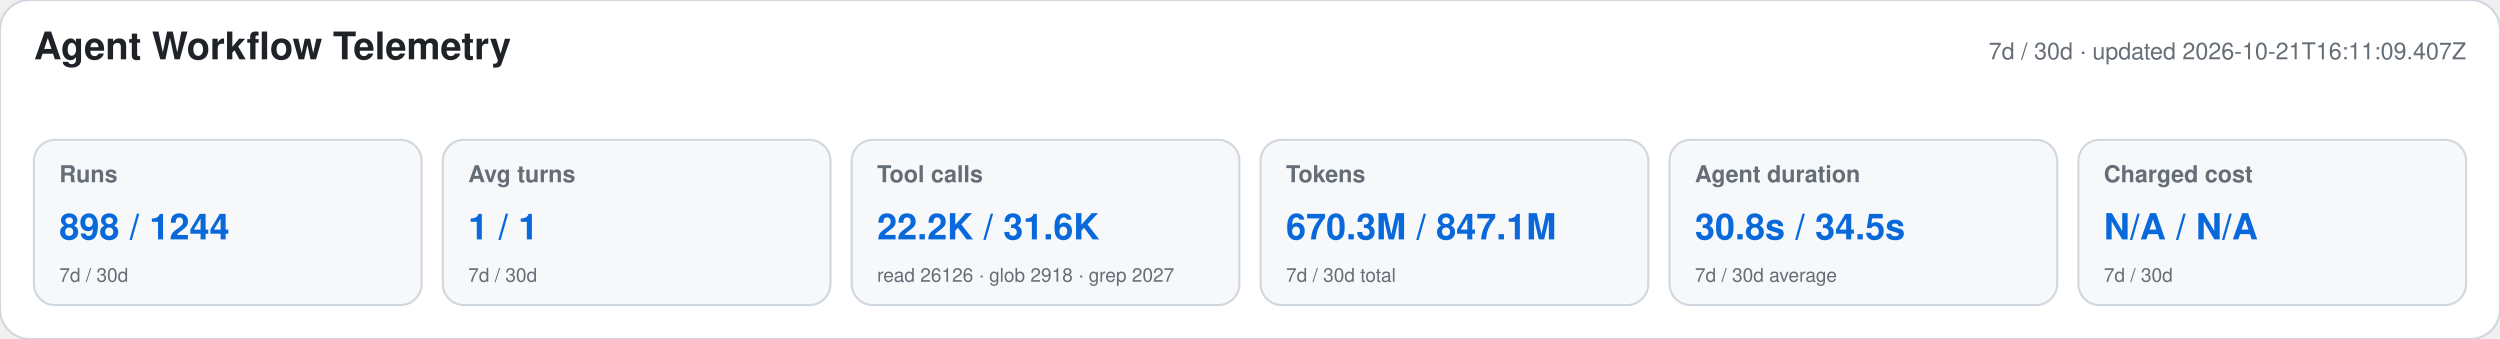
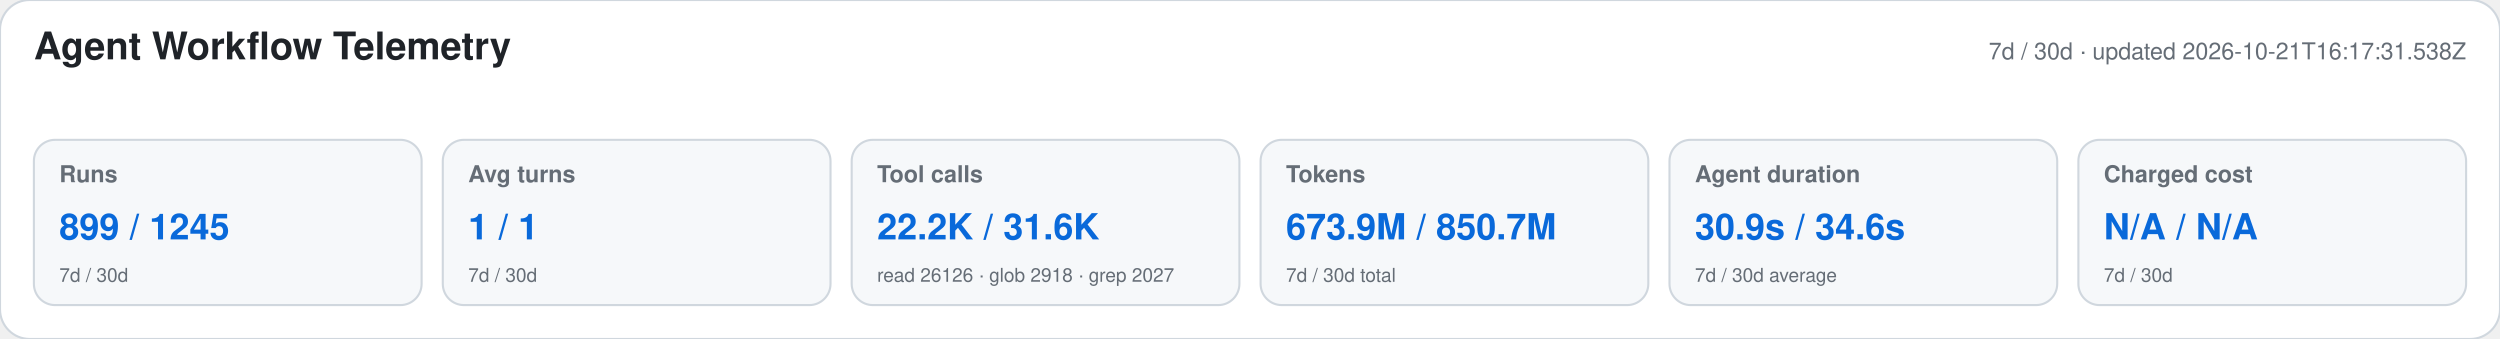
<svg xmlns="http://www.w3.org/2000/svg" width="1180" height="160" viewBox="0 0 1180 160" role="img" aria-labelledby="title desc">
  <style>text{font-family:-apple-system,BlinkMacSystemFont,"Segoe UI",Helvetica,Arial,sans-serif}.heading{font-size:18px;font-weight:650;fill:#1f2328}.meta,.label,.secondary{fill:#656d76}.meta,.label{font-size:11px}.label{font-weight:600}.primary{font-size:17px;font-weight:700;fill:#0969da}.secondary{font-size:9px}</style>
  <rect width="1180" height="160" rx="14" fill="#ffffff" stroke="#d0d7de" />
  <text x="16" y="28" class="heading">Agent Workflow Telemetry</text>
-   <text x="1164" y="28" text-anchor="end" class="meta">7d / 30d · updated 2026-10-21T16:11:09.407Z</text>
+   <text x="1164" y="28" text-anchor="end" class="meta">7d / 30d · updated 2026-10-21T16:17:31.538Z</text>
  <g>
    <rect x="16" y="66" width="183" height="78" rx="10" fill="#f6f8fa" stroke="#d0d7de" />
    <text x="28" y="86" class="label">Runs</text>
-     <text x="28" y="113" class="primary">898 / 1244</text>
+     <text x="28" y="113" class="primary">899 / 1245</text>
    <text x="28" y="133" class="secondary">7d / 30d</text>
  </g>
  <g>
    <rect x="209" y="66" width="183" height="78" rx="10" fill="#f6f8fa" stroke="#d0d7de" />
    <text x="221" y="86" class="label">Avg turns</text>
    <text x="221" y="113" class="primary">1 / 1</text>
    <text x="221" y="133" class="secondary">7d / 30d</text>
  </g>
  <g>
    <rect x="402" y="66" width="183" height="78" rx="10" fill="#f6f8fa" stroke="#d0d7de" />
    <text x="414" y="86" class="label">Tool calls</text>
    <text x="414" y="113" class="primary">22.2K / 31.6K</text>
    <text x="414" y="133" class="secondary">read 26126 · glob 2918 · grep 2027</text>
  </g>
  <g>
    <rect x="595" y="66" width="183" height="78" rx="10" fill="#f6f8fa" stroke="#d0d7de" />
    <text x="607" y="86" class="label">Tokens</text>
-     <text x="607" y="113" class="primary">670.3M / 847.1M</text>
+     <text x="607" y="113" class="primary">673.9M / 850.7M</text>
    <text x="607" y="133" class="secondary">7d / 30d total</text>
  </g>
  <g>
    <rect x="788" y="66" width="183" height="78" rx="10" fill="#f6f8fa" stroke="#d0d7de" />
    <text x="800" y="86" class="label">Agent duration</text>
-     <text x="800" y="113" class="primary">30.8s / 34.5s</text>
+     <text x="800" y="113" class="primary">30.9s / 34.6s</text>
    <text x="800" y="133" class="secondary">7d / 30d average</text>
  </g>
  <g>
    <rect x="981" y="66" width="183" height="78" rx="10" fill="#f6f8fa" stroke="#d0d7de" />
    <text x="993" y="86" class="label">Charged cost</text>
    <text x="993" y="113" class="primary">N/A / N/A</text>
    <text x="993" y="133" class="secondary">7d / 30d</text>
  </g>
</svg>
